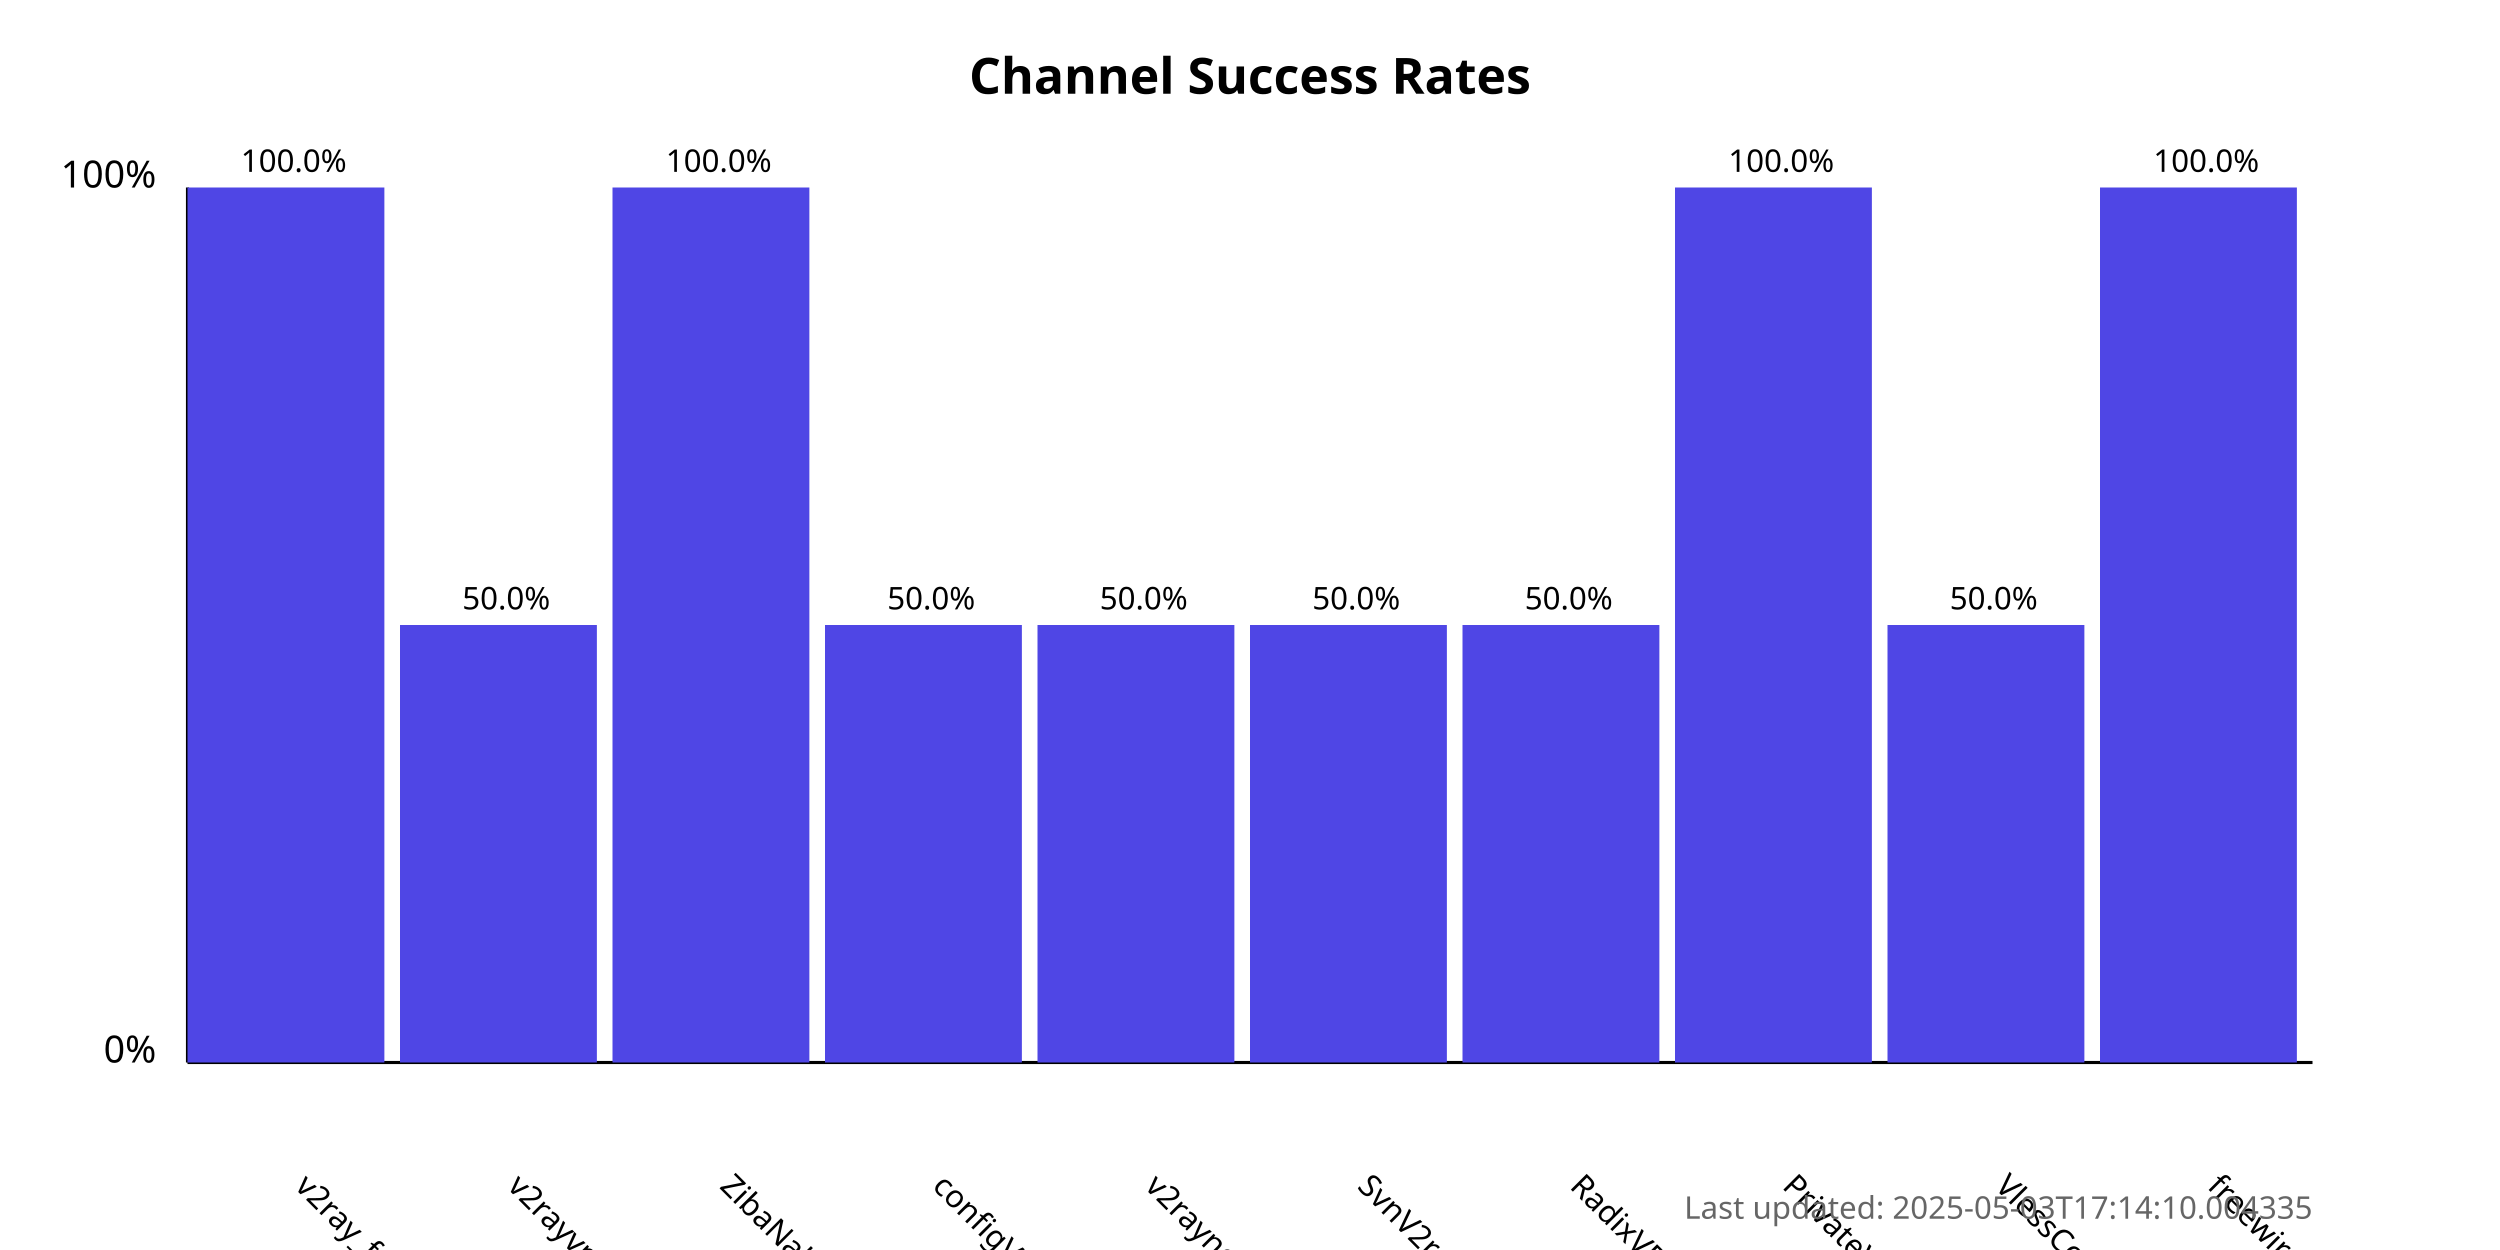
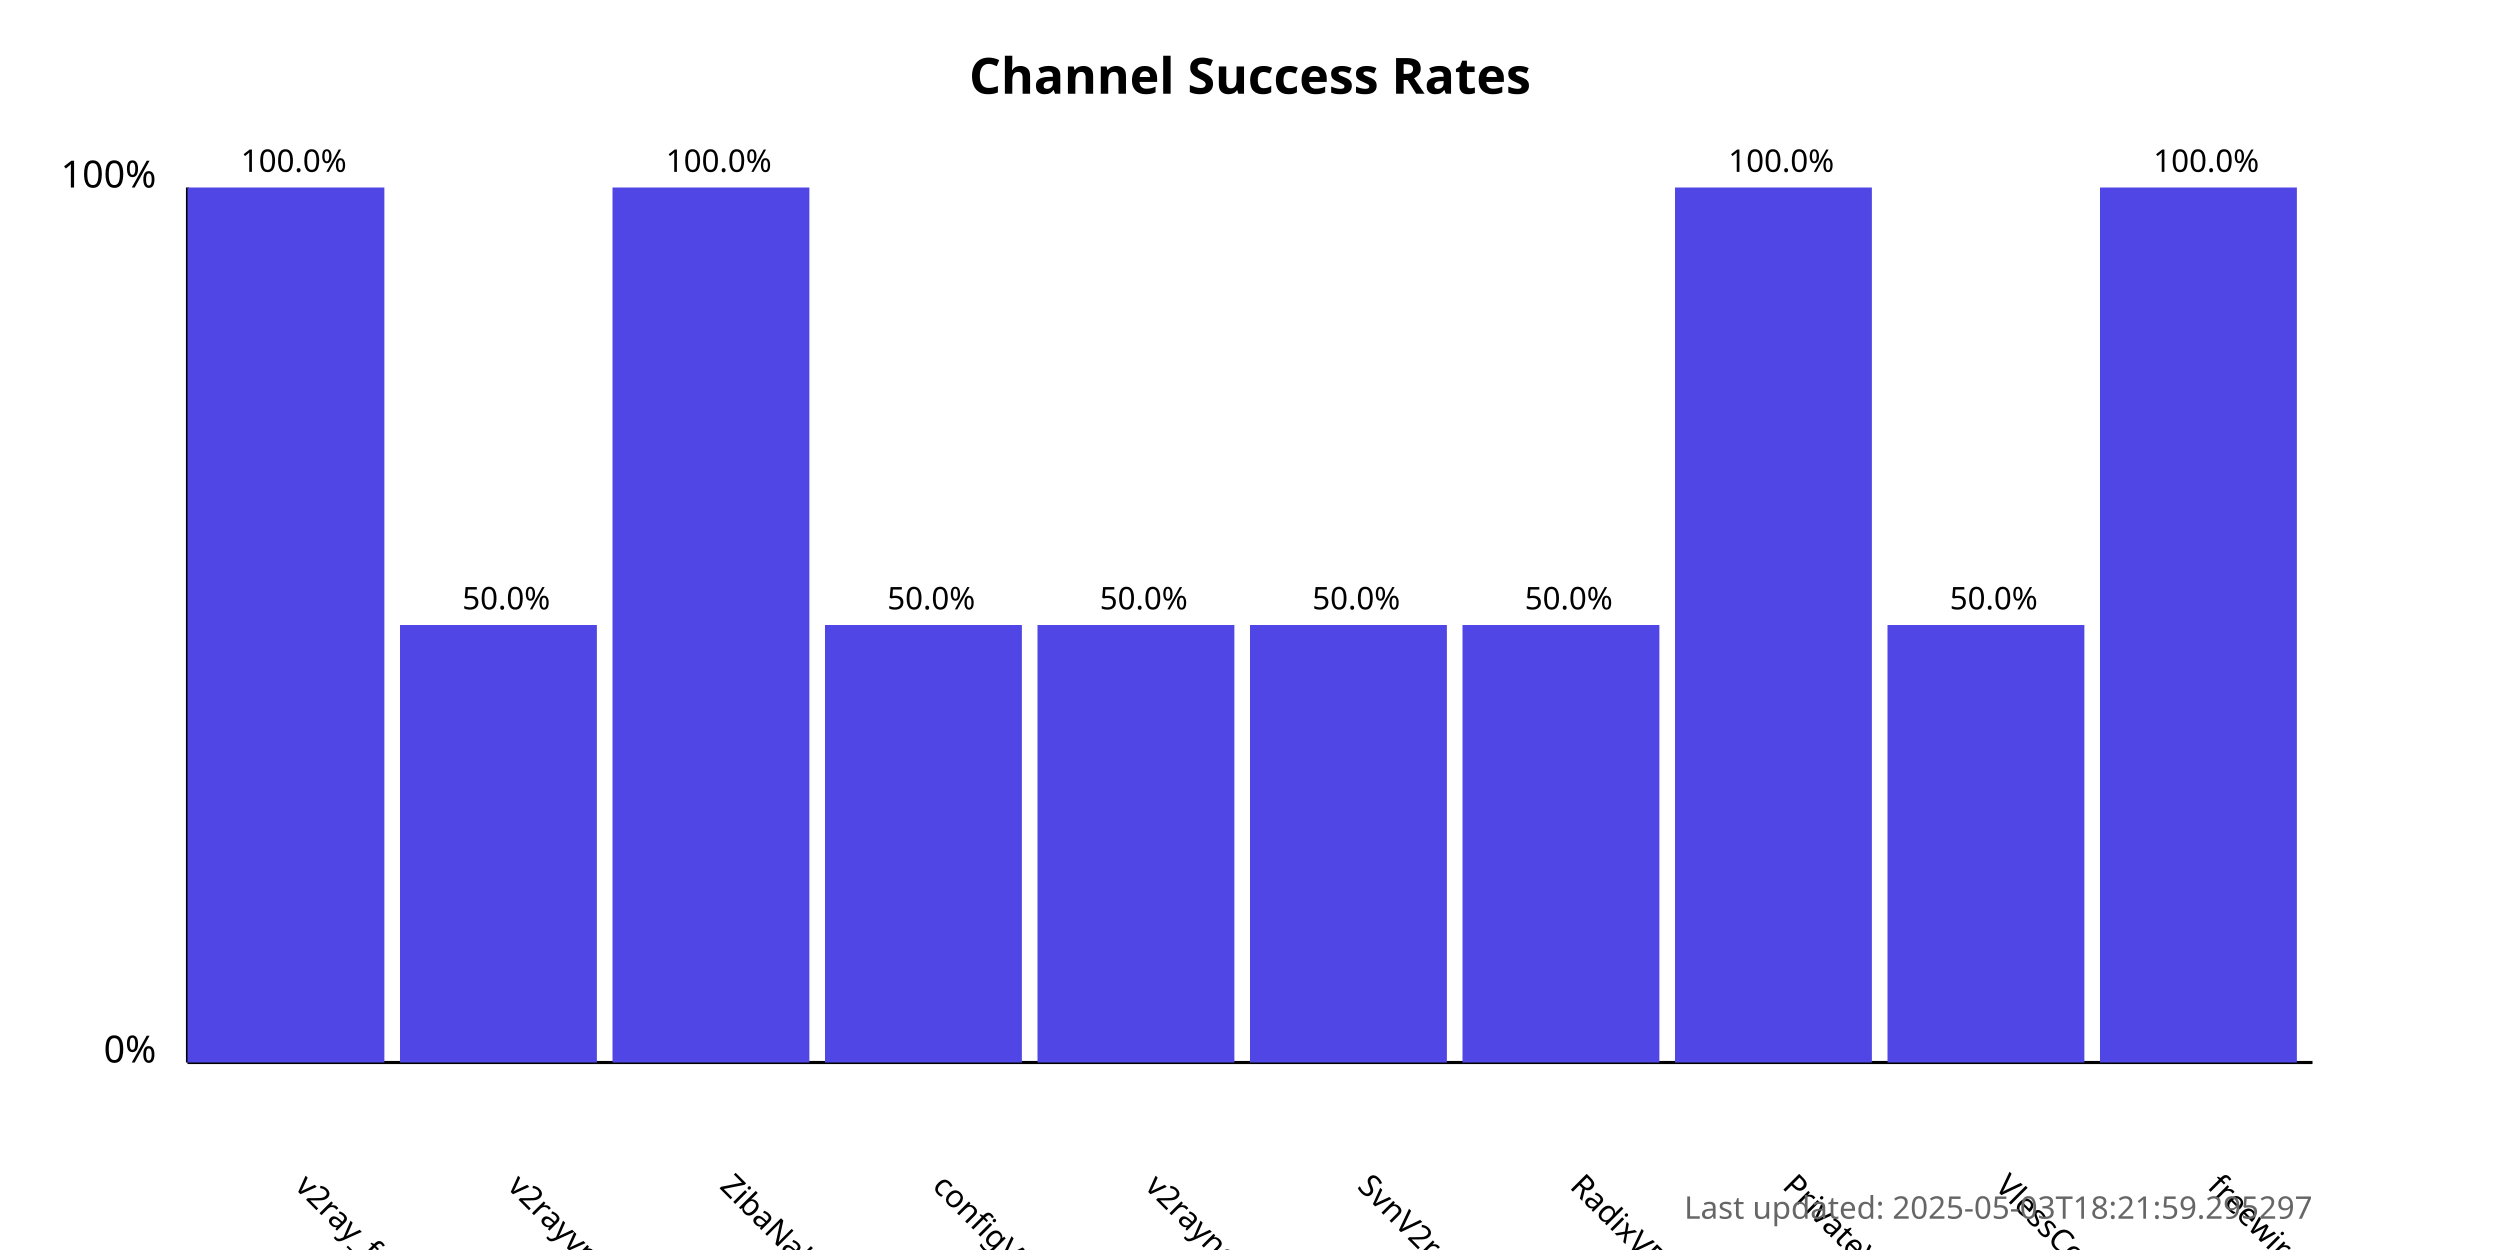
<svg xmlns="http://www.w3.org/2000/svg" width="800" height="400">
  <style>
            .chart-title { font: bold 16px sans-serif; }
            .axis-label { font: 12px sans-serif; }
            .tick-label { font: 10px sans-serif; }
            .bar { fill: #4f46e5; }
            .bar:hover { fill: #6366f1; }
            .timestamp { font: 10px sans-serif; fill: #666; }
        </style>
  <text x="400.0" y="30" text-anchor="middle" class="chart-title">
            Channel Success Rates
        </text>
  <line x1="60" y1="340" x2="60" y2="60" stroke="black" stroke-width="1" />
  <line x1="60" y1="340" x2="740" y2="340" stroke="black" stroke-width="1" />
  <text x="50" y="340" text-anchor="end" class="axis-label">0%</text>
  <text x="50" y="60" text-anchor="end" class="axis-label">100%</text>
  <g>
    <rect x="60" y="60.0" width="63.0" height="280.0" class="bar" />
    <text x="94.0" y="380" transform="rotate(45, 94.0, 380)" text-anchor="start" class="tick-label">
                v2ray_free_conf
            </text>
    <text x="94.0" y="55.0" text-anchor="middle" class="tick-label">
                100.0%
            </text>
  </g>
  <g>
    <rect x="128.0" y="200.0" width="63.0" height="140.0" class="bar" />
    <text x="162.0" y="380" transform="rotate(45, 162.0, 380)" text-anchor="start" class="tick-label">
                v2rayvpno
            </text>
    <text x="162.0" y="195.0" text-anchor="middle" class="tick-label">
                50.0%
            </text>
  </g>
  <g>
    <rect x="196.0" y="60.0" width="63.0" height="280.0" class="bar" />
    <text x="230.0" y="380" transform="rotate(45, 230.0, 380)" text-anchor="start" class="tick-label">
                ZibaNabz
            </text>
    <text x="230.0" y="55.0" text-anchor="middle" class="tick-label">
                100.0%
            </text>
  </g>
  <g>
    <rect x="264.0" y="200.0" width="63.0" height="140.0" class="bar" />
    <text x="298.0" y="380" transform="rotate(45, 298.0, 380)" text-anchor="start" class="tick-label">
                configV2rayForFree
            </text>
    <text x="298.0" y="195.0" text-anchor="middle" class="tick-label">
                50.0%
            </text>
  </g>
  <g>
    <rect x="332.0" y="200.0" width="63.0" height="140.0" class="bar" />
    <text x="366.0" y="380" transform="rotate(45, 366.0, 380)" text-anchor="start" class="tick-label">
                v2rayngvpn
            </text>
    <text x="366.0" y="195.0" text-anchor="middle" class="tick-label">
                50.0%
            </text>
  </g>
  <g>
    <rect x="400.0" y="200.0" width="63.0" height="140.0" class="bar" />
    <text x="434.0" y="380" transform="rotate(45, 434.0, 380)" text-anchor="start" class="tick-label">
                SvnV2ray
            </text>
    <text x="434.0" y="195.0" text-anchor="middle" class="tick-label">
                50.0%
            </text>
  </g>
  <g>
    <rect x="468.0" y="200.0" width="63.0" height="140.0" class="bar" />
    <text x="502.0" y="380" transform="rotate(45, 502.0, 380)" text-anchor="start" class="tick-label">
                RadixVPN
            </text>
    <text x="502.0" y="195.0" text-anchor="middle" class="tick-label">
                50.0%
            </text>
  </g>
  <g>
    <rect x="536.0" y="60.0" width="63.0" height="280.0" class="bar" />
    <text x="570.0" y="380" transform="rotate(45, 570.0, 380)" text-anchor="start" class="tick-label">
                PrivateVPNs
            </text>
    <text x="570.0" y="55.0" text-anchor="middle" class="tick-label">
                100.0%
            </text>
  </g>
  <g>
    <rect x="604.0" y="200.0" width="63.0" height="140.0" class="bar" />
    <text x="638.0" y="380" transform="rotate(45, 638.0, 380)" text-anchor="start" class="tick-label">
                VlessConfig
            </text>
    <text x="638.0" y="195.0" text-anchor="middle" class="tick-label">
                50.0%
            </text>
  </g>
  <g>
    <rect x="672.0" y="60.0" width="63.0" height="280.0" class="bar" />
    <text x="706.0" y="380" transform="rotate(45, 706.0, 380)" text-anchor="start" class="tick-label">
                freewireguard
            </text>
    <text x="706.0" y="55.0" text-anchor="middle" class="tick-label">
                100.0%
            </text>
  </g>
  <text x="740" y="390" text-anchor="end" class="timestamp">
-             Last updated: 2025-05-03T17:14:10.004335
+             Last updated: 2025-05-03T18:21:59.295297
        </text>
</svg>
